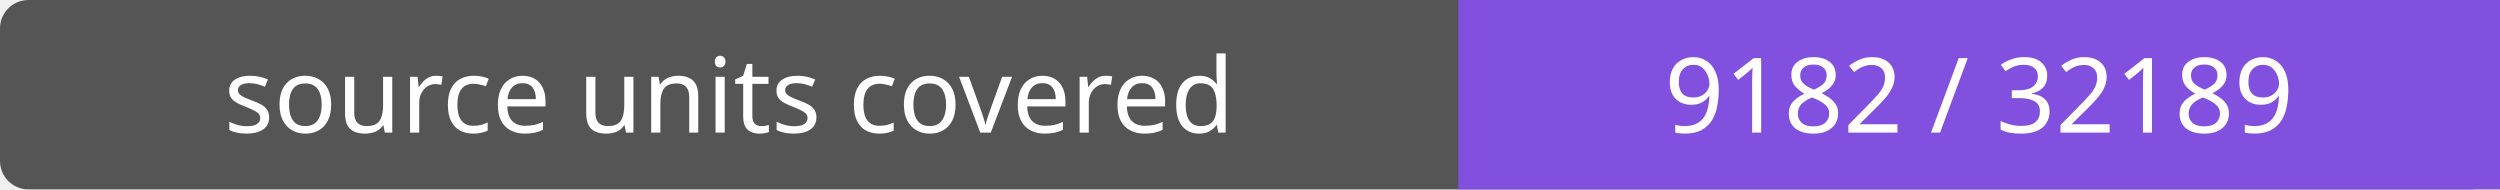
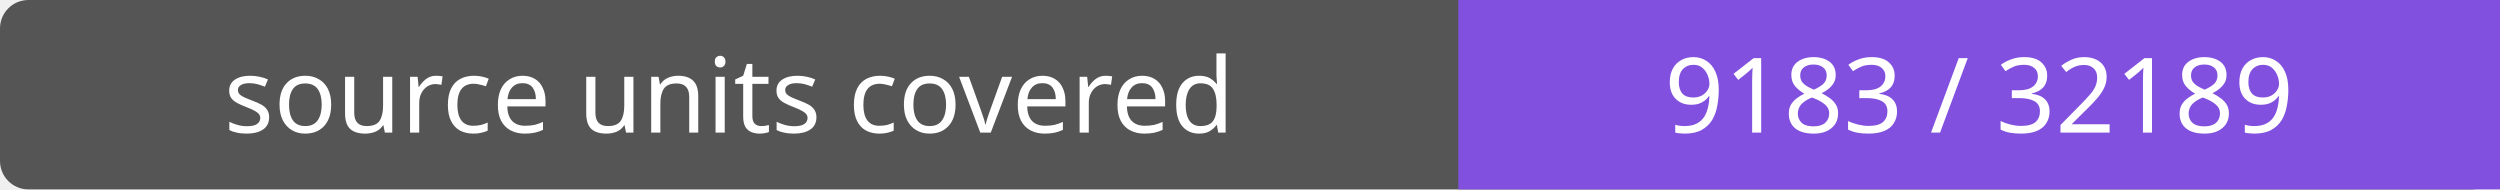
- <svg xmlns="http://www.w3.org/2000/svg" width="264" height="20" role="img" aria-label="source units covered: 9182 / 32189">
+ <svg xmlns="http://www.w3.org/2000/svg" width="264" height="20" role="img" aria-label="source units covered: 9183 / 32189">
  <rect width="264" height="20" rx="3" fill="#555" />
  <path fill="#8250df" d="M154 0h110v20H154z" />
  <g fill="#fff" text-anchor="middle" font-family="Verdana,sans-serif" font-size="11">
    <text x="77.0" y="14">source units covered</text>
-     <text x="209.0" y="14">9182 / 32189</text>
+     <text x="209.0" y="14">9183 / 32189</text>
  </g>
</svg>
